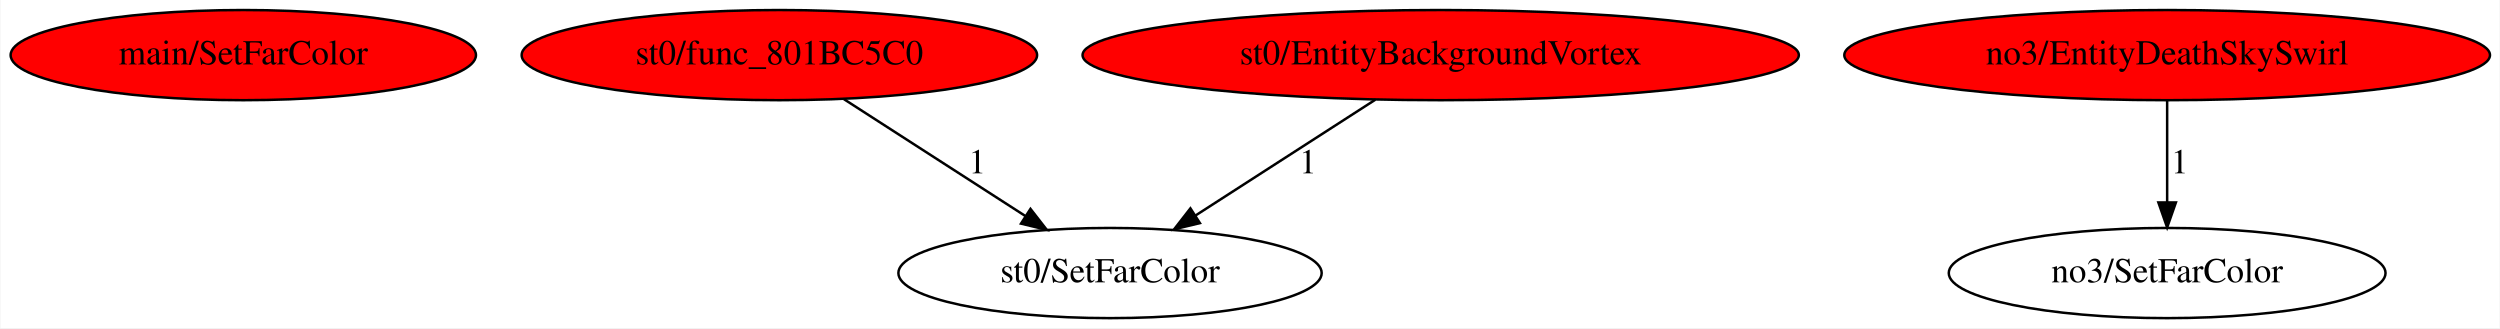
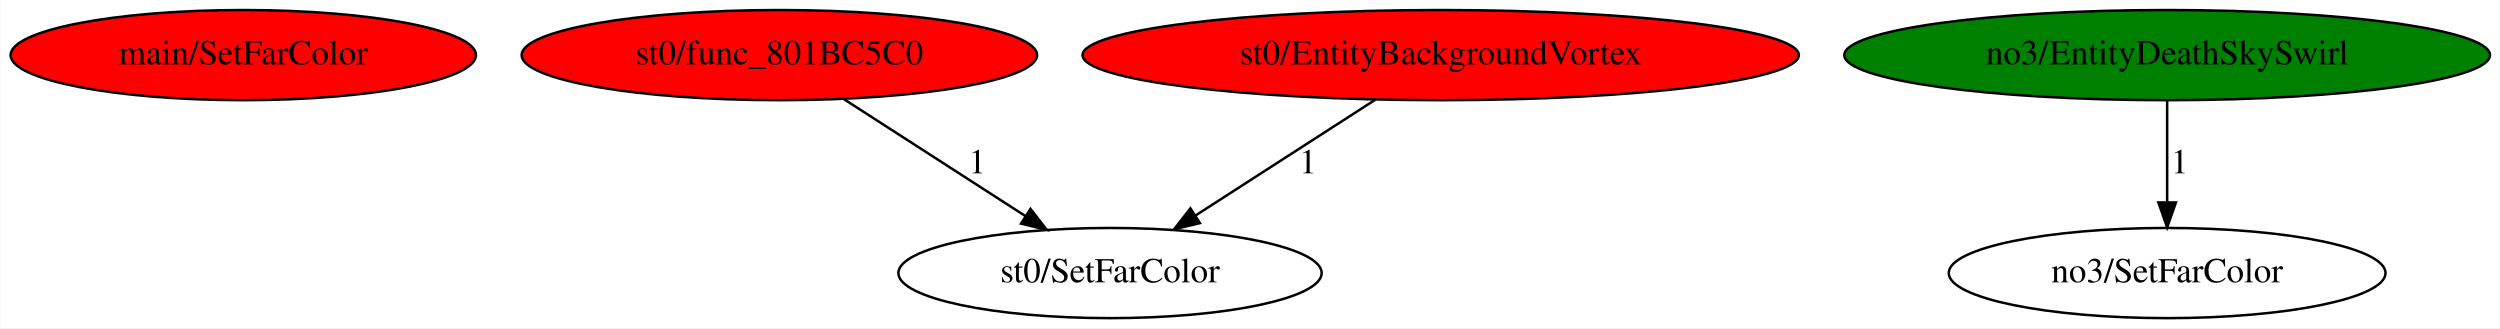
<svg xmlns="http://www.w3.org/2000/svg" xmlns:xlink="http://www.w3.org/1999/xlink" width="998pt" height="131pt" viewBox="0.00 0.00 997.63 131.00">
  <g id="graph0" class="graph" transform="scale(1 1) rotate(0) translate(4 127)">
    <polygon fill="white" stroke="transparent" points="-4,4 -4,-127 993.63,-127 993.63,4 -4,4" />
    <g id="node1" class="node">
      <ellipse fill="red" stroke="black" cx="92.94" cy="-105" rx="92.88" ry="18" />
      <text text-anchor="middle" x="92.94" y="-101.3" font-family="Times,serif" font-size="14.00">main/SetFarColor</text>
    </g>
    <g id="node2" class="node">
      <g id="a_node2">
        <a xlink:href="func_801BC5C0.svg" xlink:title="st0/func_801BC5C0">
          <ellipse fill="red" stroke="black" cx="306.94" cy="-105" rx="102.88" ry="18" />
          <text text-anchor="middle" x="306.94" y="-101.3" font-family="Times,serif" font-size="14.00">st0/func_801BC5C0</text>
        </a>
      </g>
    </g>
    <g id="node3" class="node">
      <ellipse fill="none" stroke="black" cx="438.94" cy="-18" rx="84.49" ry="18" />
      <text text-anchor="middle" x="438.94" y="-14.3" font-family="Times,serif" font-size="14.00">st0/SetFarColor</text>
    </g>
    <g id="edge1" class="edge">
      <path fill="none" stroke="black" d="M332.71,-87.41C353.37,-74.1 382.55,-55.31 405.1,-40.79" />
      <polygon fill="black" stroke="black" points="407.18,-43.62 413.69,-35.26 403.39,-37.73 407.18,-43.62" />
      <text text-anchor="middle" x="385.94" y="-57.8" font-family="Times,serif" font-size="14.00">1</text>
    </g>
    <g id="node4" class="node">
      <g id="a_node4">
        <a xlink:href="EntityBackgroundVortex.svg" xlink:title="st0/EntityBackgroundVortex">
          <ellipse fill="red" stroke="black" cx="570.94" cy="-105" rx="142.97" ry="18" />
          <text text-anchor="middle" x="570.94" y="-101.3" font-family="Times,serif" font-size="14.00">st0/EntityBackgroundVortex</text>
        </a>
      </g>
    </g>
    <g id="edge2" class="edge">
      <path fill="none" stroke="black" d="M544.86,-87.21C524.3,-73.97 495.46,-55.39 473.06,-40.97" />
      <polygon fill="black" stroke="black" points="474.82,-37.94 464.52,-35.47 471.03,-43.83 474.82,-37.94" />
      <text text-anchor="middle" x="517.94" y="-57.8" font-family="Times,serif" font-size="14.00">1</text>
    </g>
    <g id="node5" class="node">
      <g id="a_node5">
        <a xlink:href="EntityDeathSkySwirl.svg" xlink:title="no3/EntityDeathSkySwirl">
-           <ellipse fill="red" stroke="black" cx="860.94" cy="-105" rx="128.88" ry="18" />
+           <ellipse fill="green" stroke="black" cx="860.94" cy="-105" rx="128.88" ry="18" />
          <text text-anchor="middle" x="860.94" y="-101.3" font-family="Times,serif" font-size="14.00">no3/EntityDeathSkySwirl</text>
        </a>
      </g>
    </g>
    <g id="node6" class="node">
      <ellipse fill="none" stroke="black" cx="860.94" cy="-18" rx="87.18" ry="18" />
      <text text-anchor="middle" x="860.94" y="-14.3" font-family="Times,serif" font-size="14.00">no3/SetFarColor</text>
    </g>
    <g id="edge3" class="edge">
      <path fill="none" stroke="black" d="M860.94,-86.8C860.94,-75.16 860.94,-59.55 860.94,-46.24" />
      <polygon fill="black" stroke="black" points="864.44,-46.18 860.94,-36.18 857.44,-46.18 864.44,-46.18" />
      <text text-anchor="middle" x="865.94" y="-57.8" font-family="Times,serif" font-size="14.00">1</text>
    </g>
  </g>
</svg>
